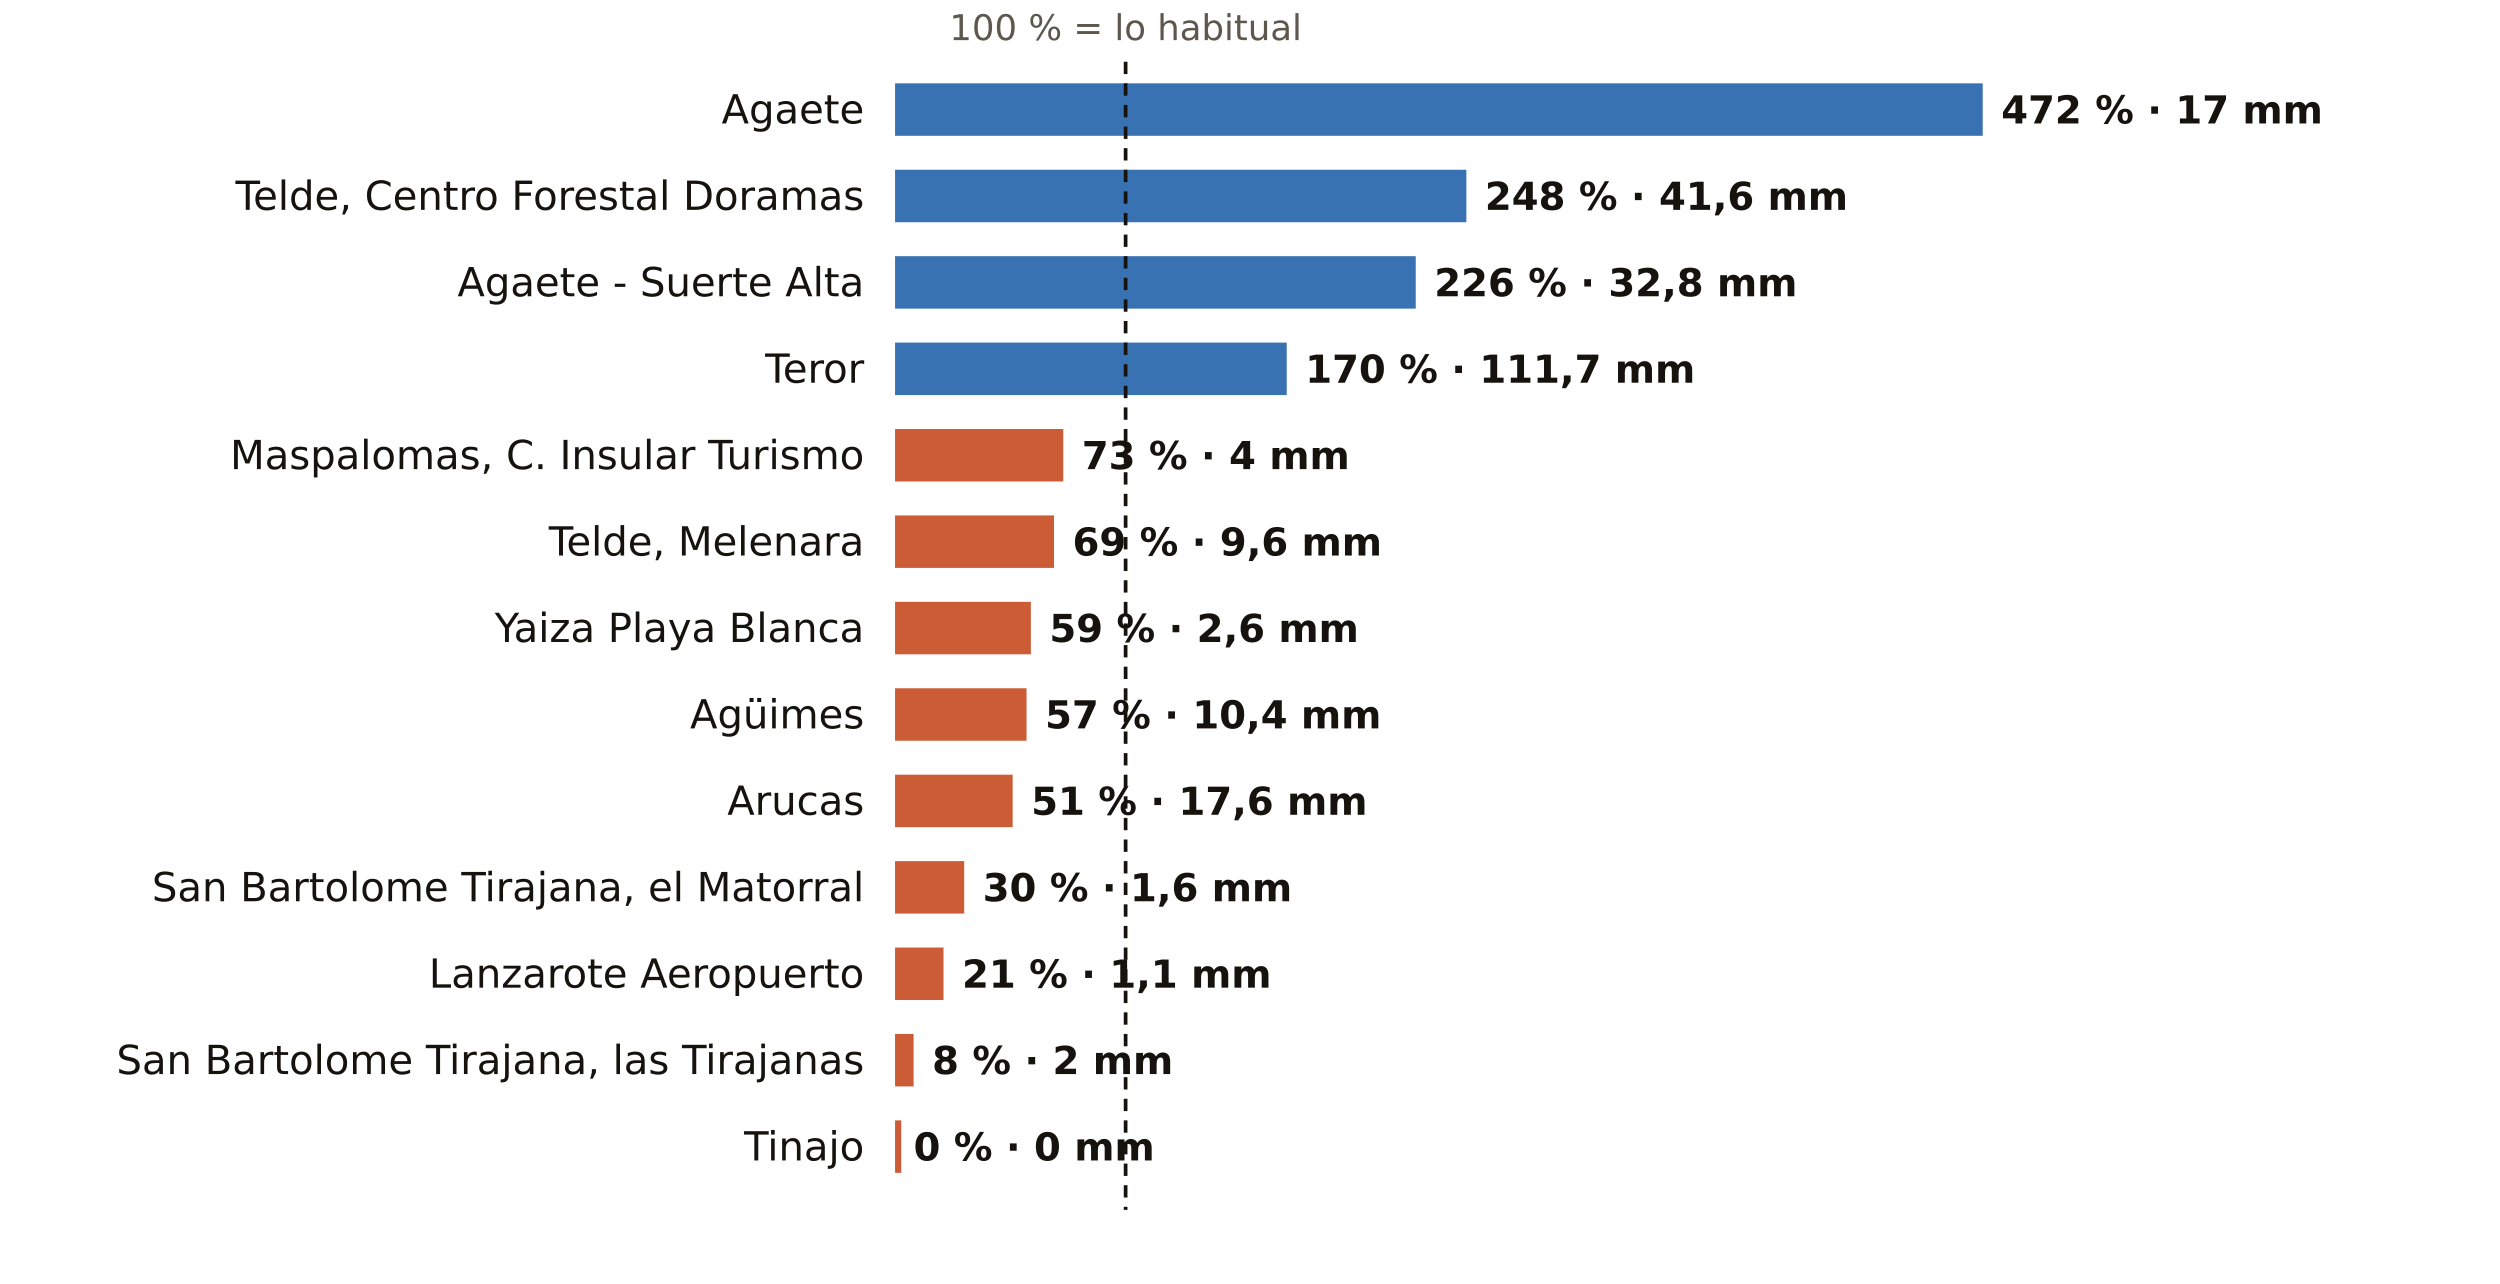
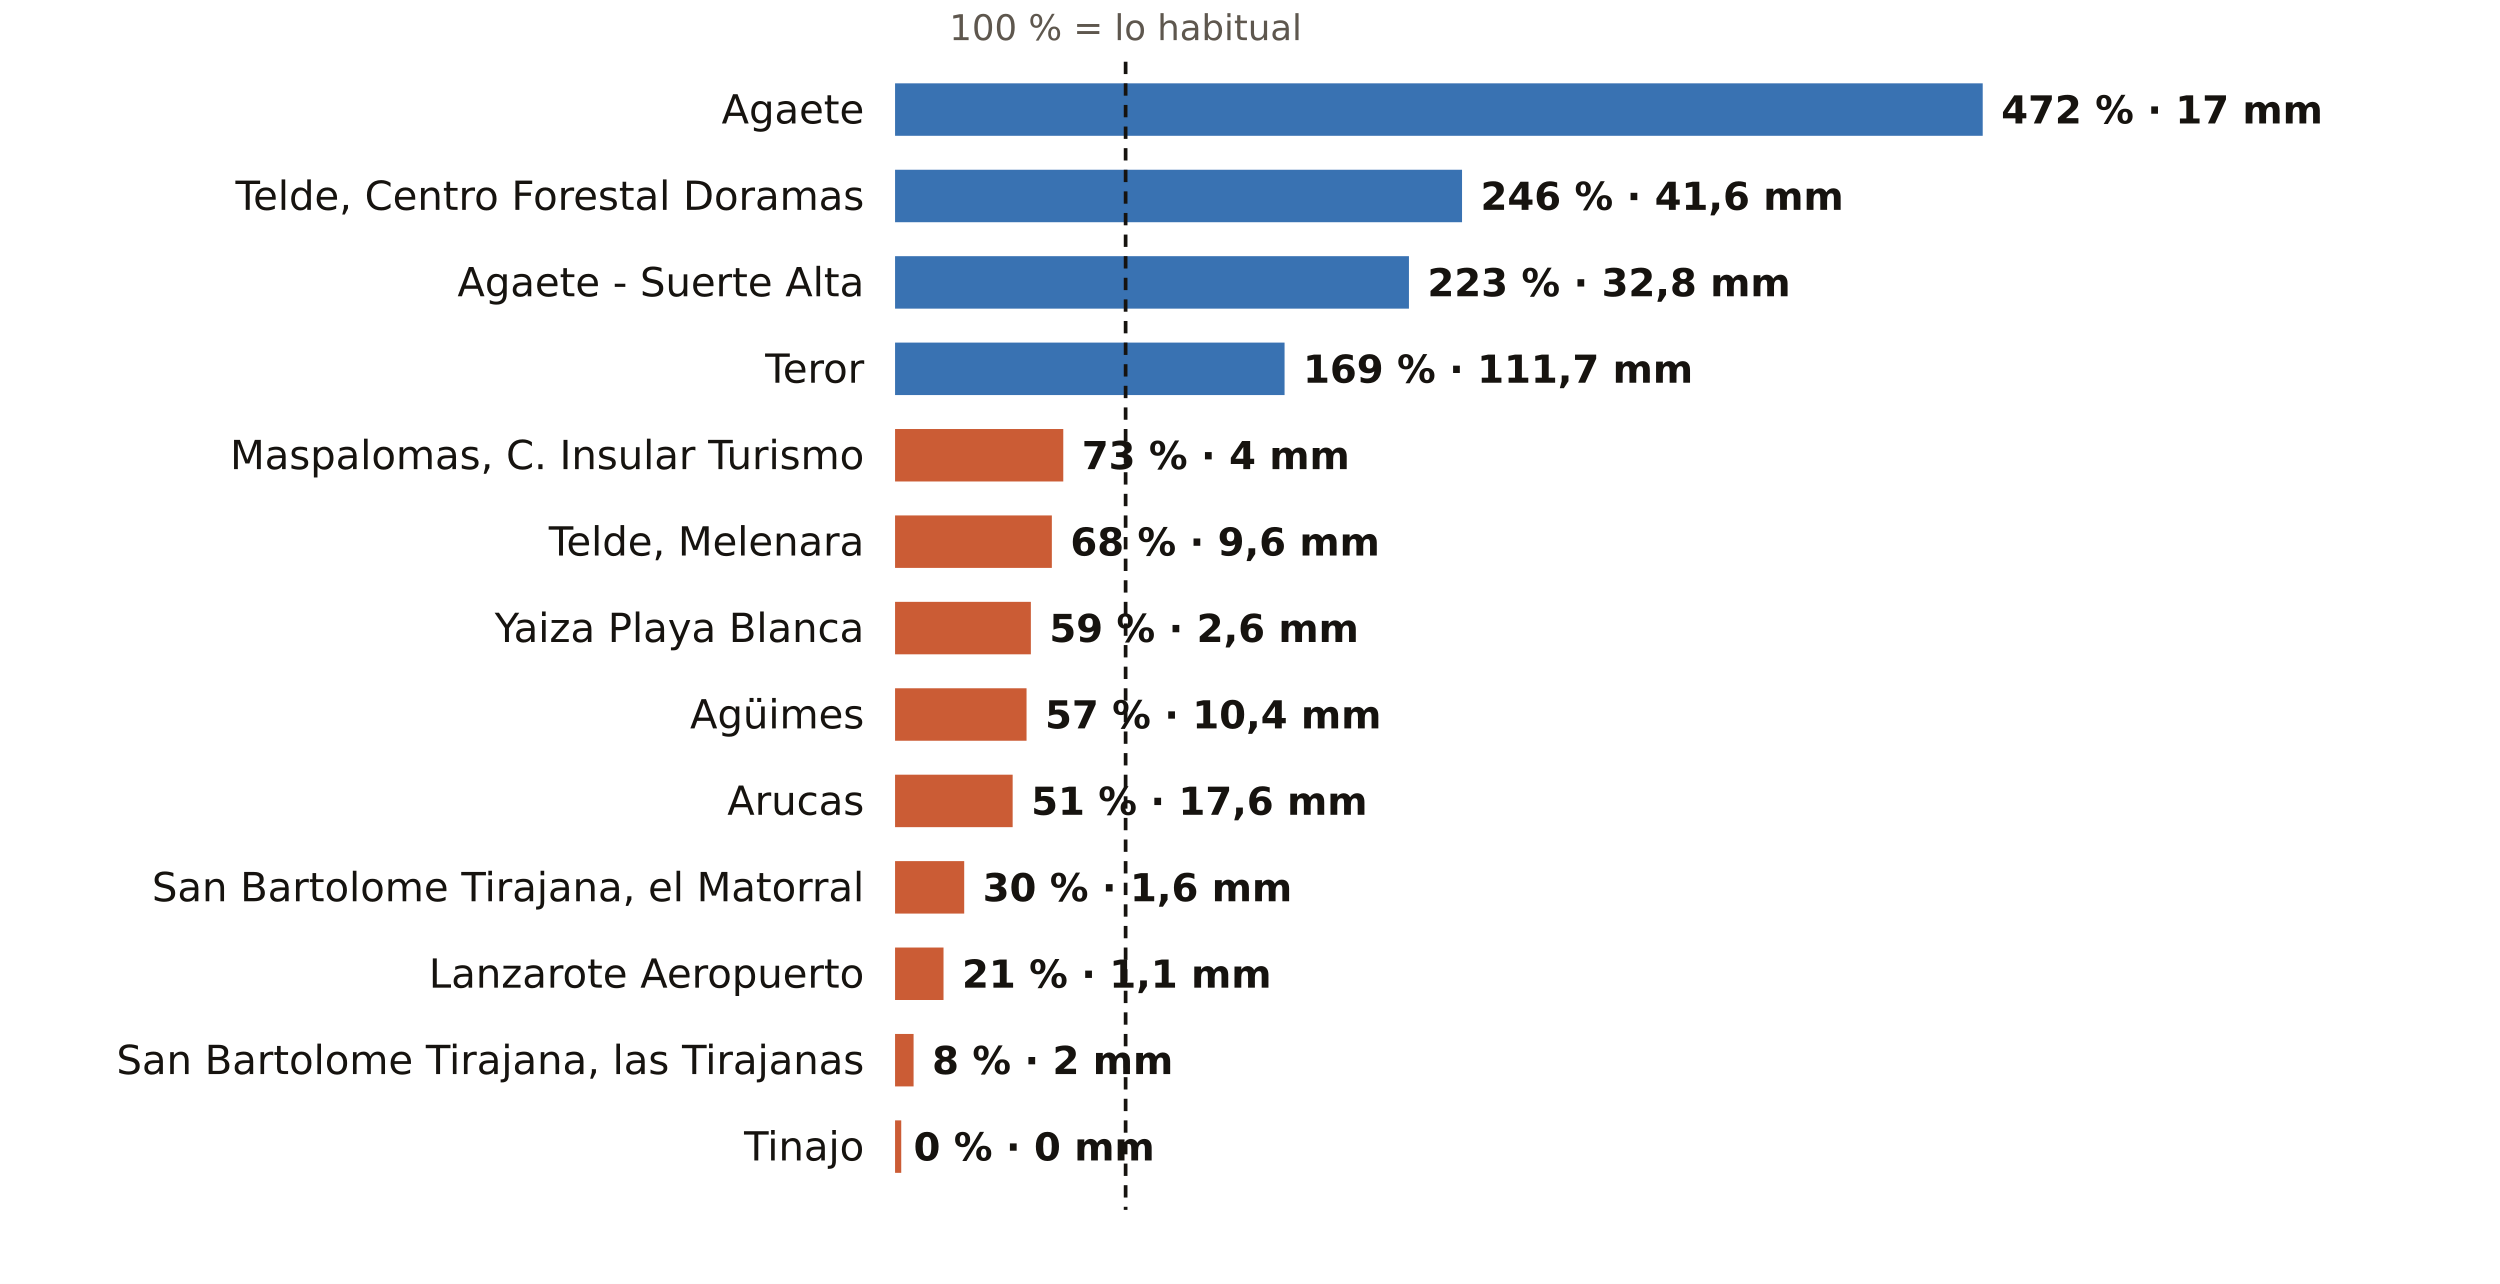
<svg xmlns="http://www.w3.org/2000/svg" viewBox="0 0 810 416" width="810" height="416" role="img" aria-label="El otoño en los pluviómetros de AEMET de Las Palmas: % de lo habitual">
  <rect width="810" height="416" fill="#FFFFFF" />
  <text x="364.7" y="13.0" font-size="11.5" fill="#5E574E" text-anchor="middle" font-weight="400" font-family="Public Sans, DejaVu Sans, Arial, sans-serif">100 % = lo habitual</text>
  <text x="280.0" y="40.0" font-size="13" fill="#16130F" text-anchor="end" font-weight="500" font-family="Public Sans, DejaVu Sans, Arial, sans-serif">Agaete</text>
  <rect x="290" y="27" width="352.4" height="17" fill="#1F5FA8" opacity="0.88" />
  <text x="648.4" y="40.0" font-size="12.5" fill="#16130F" text-anchor="start" font-weight="600" font-family="Public Sans, DejaVu Sans, Arial, sans-serif">472 % · 17 mm</text>
  <text x="280.0" y="68.0" font-size="13" fill="#16130F" text-anchor="end" font-weight="500" font-family="Public Sans, DejaVu Sans, Arial, sans-serif">Telde, Centro Forestal Doramas</text>
-   <rect x="290" y="55" width="185.1" height="17" fill="#1F5FA8" opacity="0.88" />
-   <text x="481.1" y="68.0" font-size="12.5" fill="#16130F" text-anchor="start" font-weight="600" font-family="Public Sans, DejaVu Sans, Arial, sans-serif">248 % · 41,6 mm</text>
+   <rect x="290" y="55" width="183.7" height="17" fill="#1F5FA8" opacity="0.88" />
+   <text x="479.7" y="68.0" font-size="12.5" fill="#16130F" text-anchor="start" font-weight="600" font-family="Public Sans, DejaVu Sans, Arial, sans-serif">246 % · 41,6 mm</text>
  <text x="280.0" y="96.0" font-size="13" fill="#16130F" text-anchor="end" font-weight="500" font-family="Public Sans, DejaVu Sans, Arial, sans-serif">Agaete - Suerte Alta</text>
-   <rect x="290" y="83" width="168.7" height="17" fill="#1F5FA8" opacity="0.88" />
-   <text x="464.7" y="96.0" font-size="12.5" fill="#16130F" text-anchor="start" font-weight="600" font-family="Public Sans, DejaVu Sans, Arial, sans-serif">226 % · 32,8 mm</text>
+   <rect x="290" y="83" width="166.5" height="17" fill="#1F5FA8" opacity="0.88" />
+   <text x="462.5" y="96.0" font-size="12.5" fill="#16130F" text-anchor="start" font-weight="600" font-family="Public Sans, DejaVu Sans, Arial, sans-serif">223 % · 32,8 mm</text>
  <text x="280.0" y="124.0" font-size="13" fill="#16130F" text-anchor="end" font-weight="500" font-family="Public Sans, DejaVu Sans, Arial, sans-serif">Teror</text>
-   <rect x="290" y="111" width="126.9" height="17" fill="#1F5FA8" opacity="0.88" />
-   <text x="422.9" y="124.0" font-size="12.5" fill="#16130F" text-anchor="start" font-weight="600" font-family="Public Sans, DejaVu Sans, Arial, sans-serif">170 % · 111,7 mm</text>
+   <rect x="290" y="111" width="126.2" height="17" fill="#1F5FA8" opacity="0.88" />
+   <text x="422.2" y="124.0" font-size="12.5" fill="#16130F" text-anchor="start" font-weight="600" font-family="Public Sans, DejaVu Sans, Arial, sans-serif">169 % · 111,7 mm</text>
  <text x="280.0" y="152.0" font-size="13" fill="#16130F" text-anchor="end" font-weight="500" font-family="Public Sans, DejaVu Sans, Arial, sans-serif">Maspalomas, C. Insular Turismo</text>
  <rect x="290" y="139" width="54.5" height="17" fill="#C4461A" opacity="0.88" />
  <text x="350.5" y="152.0" font-size="12.5" fill="#16130F" text-anchor="start" font-weight="600" font-family="Public Sans, DejaVu Sans, Arial, sans-serif">73 % · 4 mm</text>
  <text x="280.0" y="180.0" font-size="13" fill="#16130F" text-anchor="end" font-weight="500" font-family="Public Sans, DejaVu Sans, Arial, sans-serif">Telde, Melenara</text>
-   <rect x="290" y="167" width="51.5" height="17" fill="#C4461A" opacity="0.88" />
-   <text x="347.5" y="180.0" font-size="12.5" fill="#16130F" text-anchor="start" font-weight="600" font-family="Public Sans, DejaVu Sans, Arial, sans-serif">69 % · 9,6 mm</text>
+   <rect x="290" y="167" width="50.8" height="17" fill="#C4461A" opacity="0.88" />
+   <text x="346.8" y="180.0" font-size="12.5" fill="#16130F" text-anchor="start" font-weight="600" font-family="Public Sans, DejaVu Sans, Arial, sans-serif">68 % · 9,6 mm</text>
  <text x="280.0" y="208.0" font-size="13" fill="#16130F" text-anchor="end" font-weight="500" font-family="Public Sans, DejaVu Sans, Arial, sans-serif">Yaiza Playa Blanca</text>
  <rect x="290" y="195" width="44.0" height="17" fill="#C4461A" opacity="0.88" />
  <text x="340.0" y="208.0" font-size="12.5" fill="#16130F" text-anchor="start" font-weight="600" font-family="Public Sans, DejaVu Sans, Arial, sans-serif">59 % · 2,6 mm</text>
  <text x="280.0" y="236.0" font-size="13" fill="#16130F" text-anchor="end" font-weight="500" font-family="Public Sans, DejaVu Sans, Arial, sans-serif">Agüimes</text>
  <rect x="290" y="223" width="42.6" height="17" fill="#C4461A" opacity="0.88" />
  <text x="338.6" y="236.0" font-size="12.5" fill="#16130F" text-anchor="start" font-weight="600" font-family="Public Sans, DejaVu Sans, Arial, sans-serif">57 % · 10,4 mm</text>
  <text x="280.0" y="264.0" font-size="13" fill="#16130F" text-anchor="end" font-weight="500" font-family="Public Sans, DejaVu Sans, Arial, sans-serif">Arucas</text>
  <rect x="290" y="251" width="38.1" height="17" fill="#C4461A" opacity="0.88" />
  <text x="334.1" y="264.0" font-size="12.5" fill="#16130F" text-anchor="start" font-weight="600" font-family="Public Sans, DejaVu Sans, Arial, sans-serif">51 % · 17,6 mm</text>
  <text x="280.0" y="292.0" font-size="13" fill="#16130F" text-anchor="end" font-weight="500" font-family="Public Sans, DejaVu Sans, Arial, sans-serif">San Bartolome Tirajana, el Matorral</text>
  <rect x="290" y="279" width="22.4" height="17" fill="#C4461A" opacity="0.88" />
  <text x="318.4" y="292.0" font-size="12.5" fill="#16130F" text-anchor="start" font-weight="600" font-family="Public Sans, DejaVu Sans, Arial, sans-serif">30 % · 1,6 mm</text>
  <text x="280.0" y="320.0" font-size="13" fill="#16130F" text-anchor="end" font-weight="500" font-family="Public Sans, DejaVu Sans, Arial, sans-serif">Lanzarote Aeropuerto</text>
  <rect x="290" y="307" width="15.7" height="17" fill="#C4461A" opacity="0.88" />
  <text x="311.7" y="320.0" font-size="12.5" fill="#16130F" text-anchor="start" font-weight="600" font-family="Public Sans, DejaVu Sans, Arial, sans-serif">21 % · 1,1 mm</text>
  <text x="280.0" y="348.0" font-size="13" fill="#16130F" text-anchor="end" font-weight="500" font-family="Public Sans, DejaVu Sans, Arial, sans-serif">San Bartolome Tirajana, las Tirajanas</text>
  <rect x="290" y="335" width="6.0" height="17" fill="#C4461A" opacity="0.88" />
  <text x="302.0" y="348.0" font-size="12.5" fill="#16130F" text-anchor="start" font-weight="600" font-family="Public Sans, DejaVu Sans, Arial, sans-serif">8 % · 2 mm</text>
  <text x="280.0" y="376.0" font-size="13" fill="#16130F" text-anchor="end" font-weight="500" font-family="Public Sans, DejaVu Sans, Arial, sans-serif">Tinajo</text>
  <rect x="290" y="363" width="2.0" height="17" fill="#C4461A" opacity="0.88" />
  <text x="296.0" y="376.0" font-size="12.5" fill="#16130F" text-anchor="start" font-weight="600" font-family="Public Sans, DejaVu Sans, Arial, sans-serif">0 % · 0 mm</text>
  <line x1="364.7" x2="364.7" y1="20" y2="392" stroke="#16130F" stroke-width="1.2" stroke-dasharray="4 3" />
</svg>
